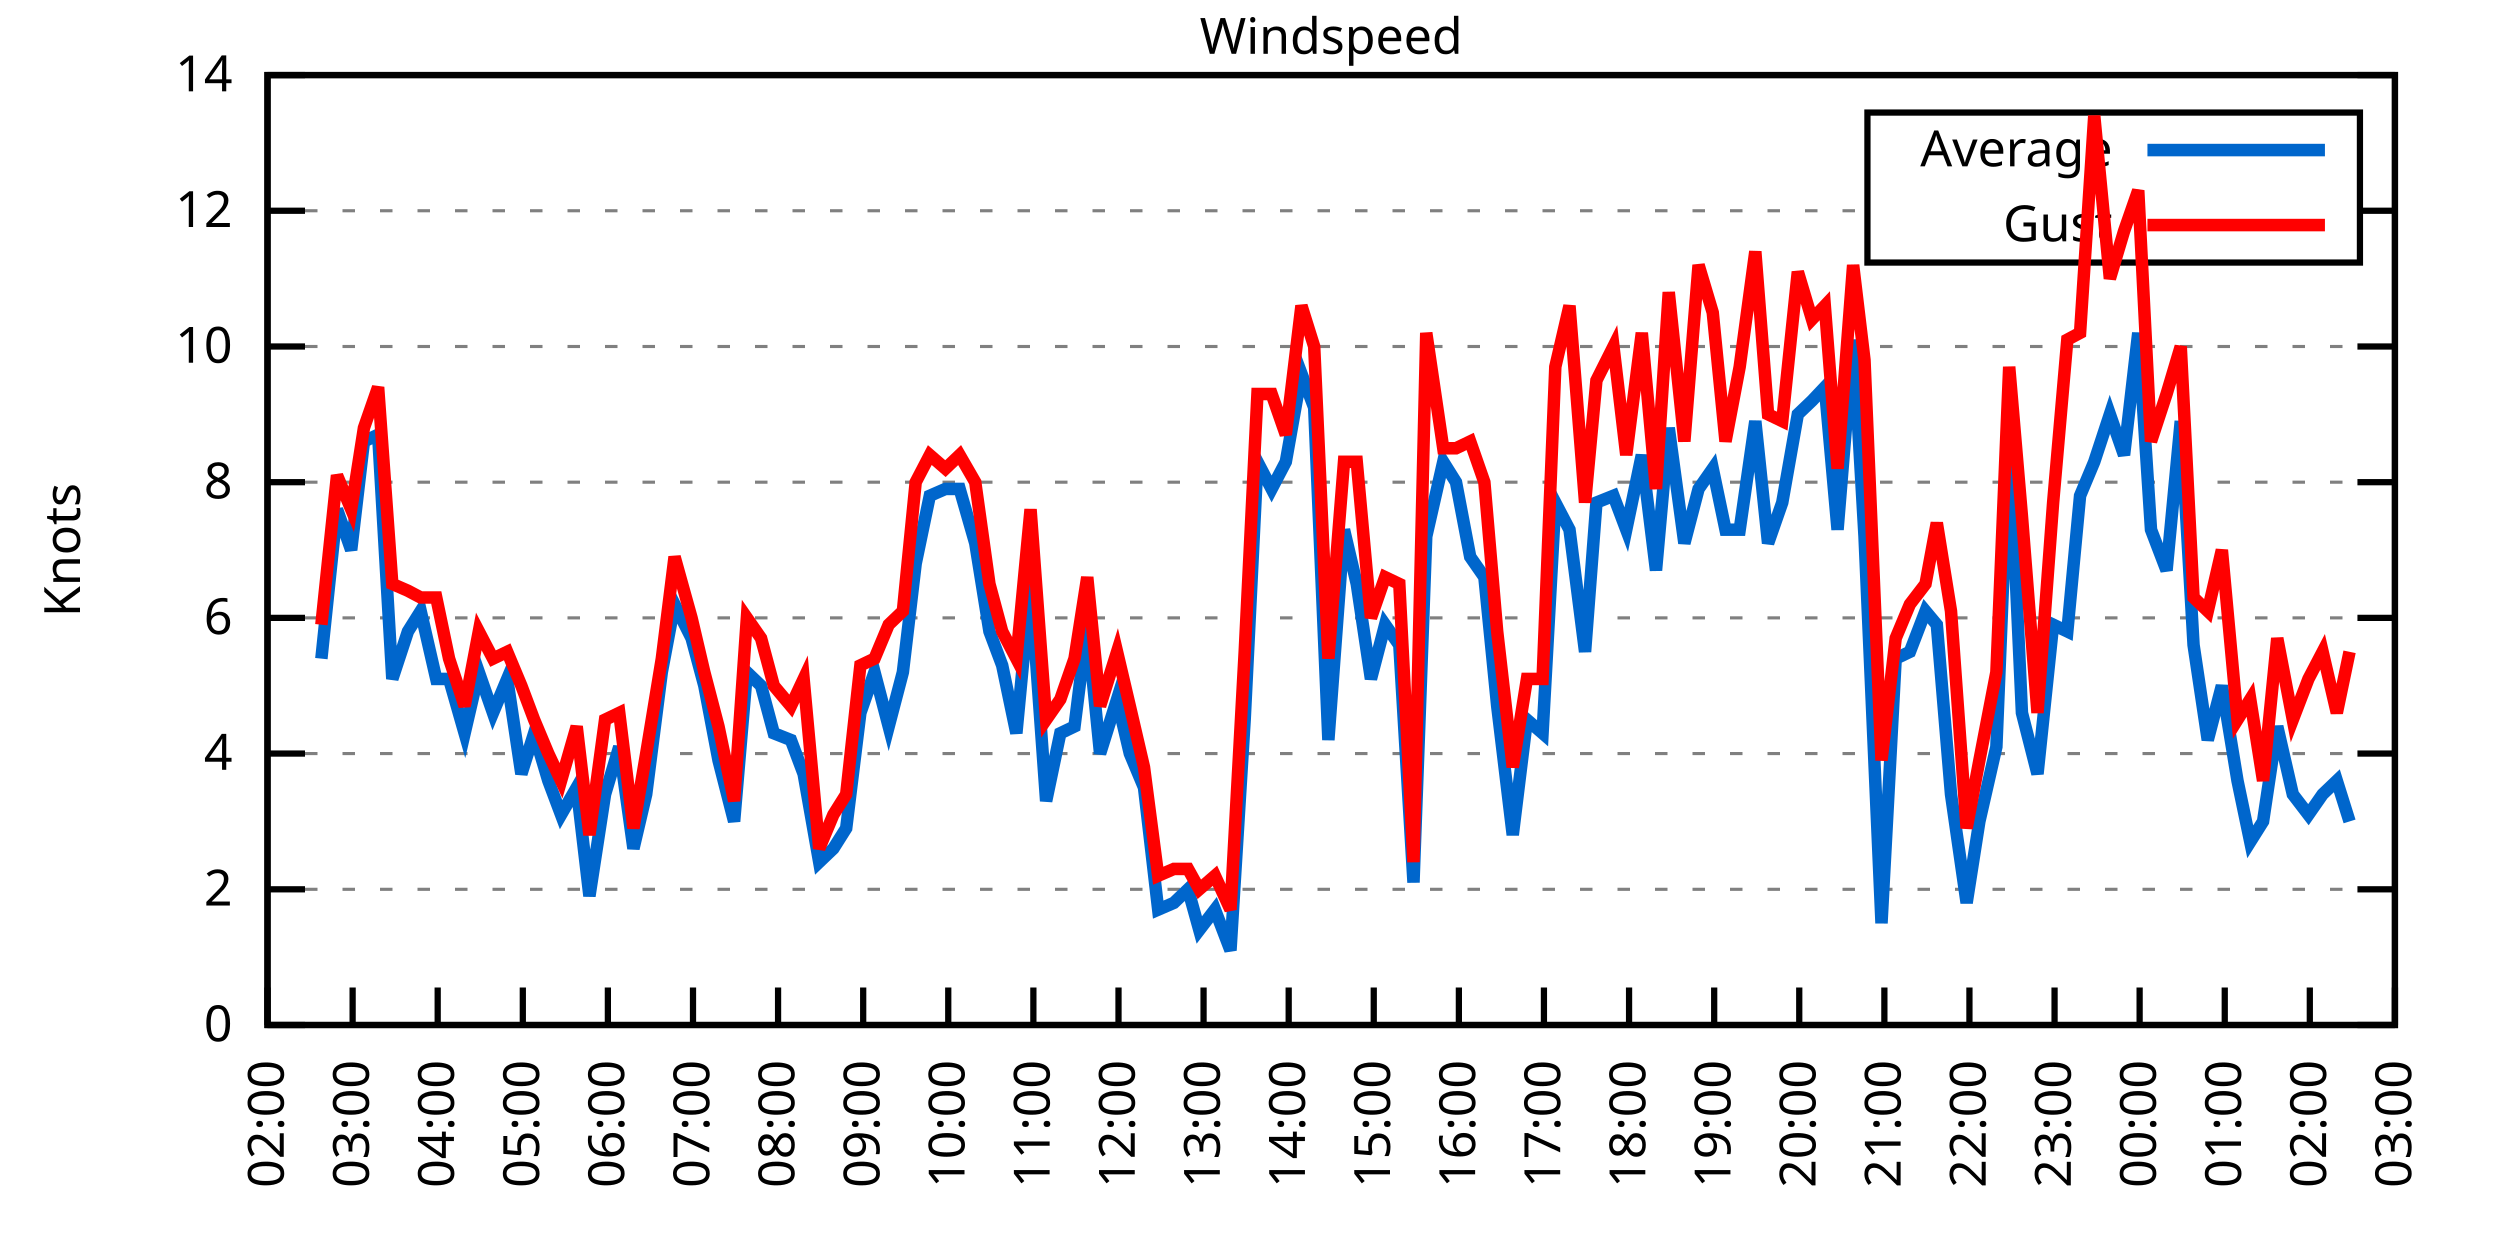
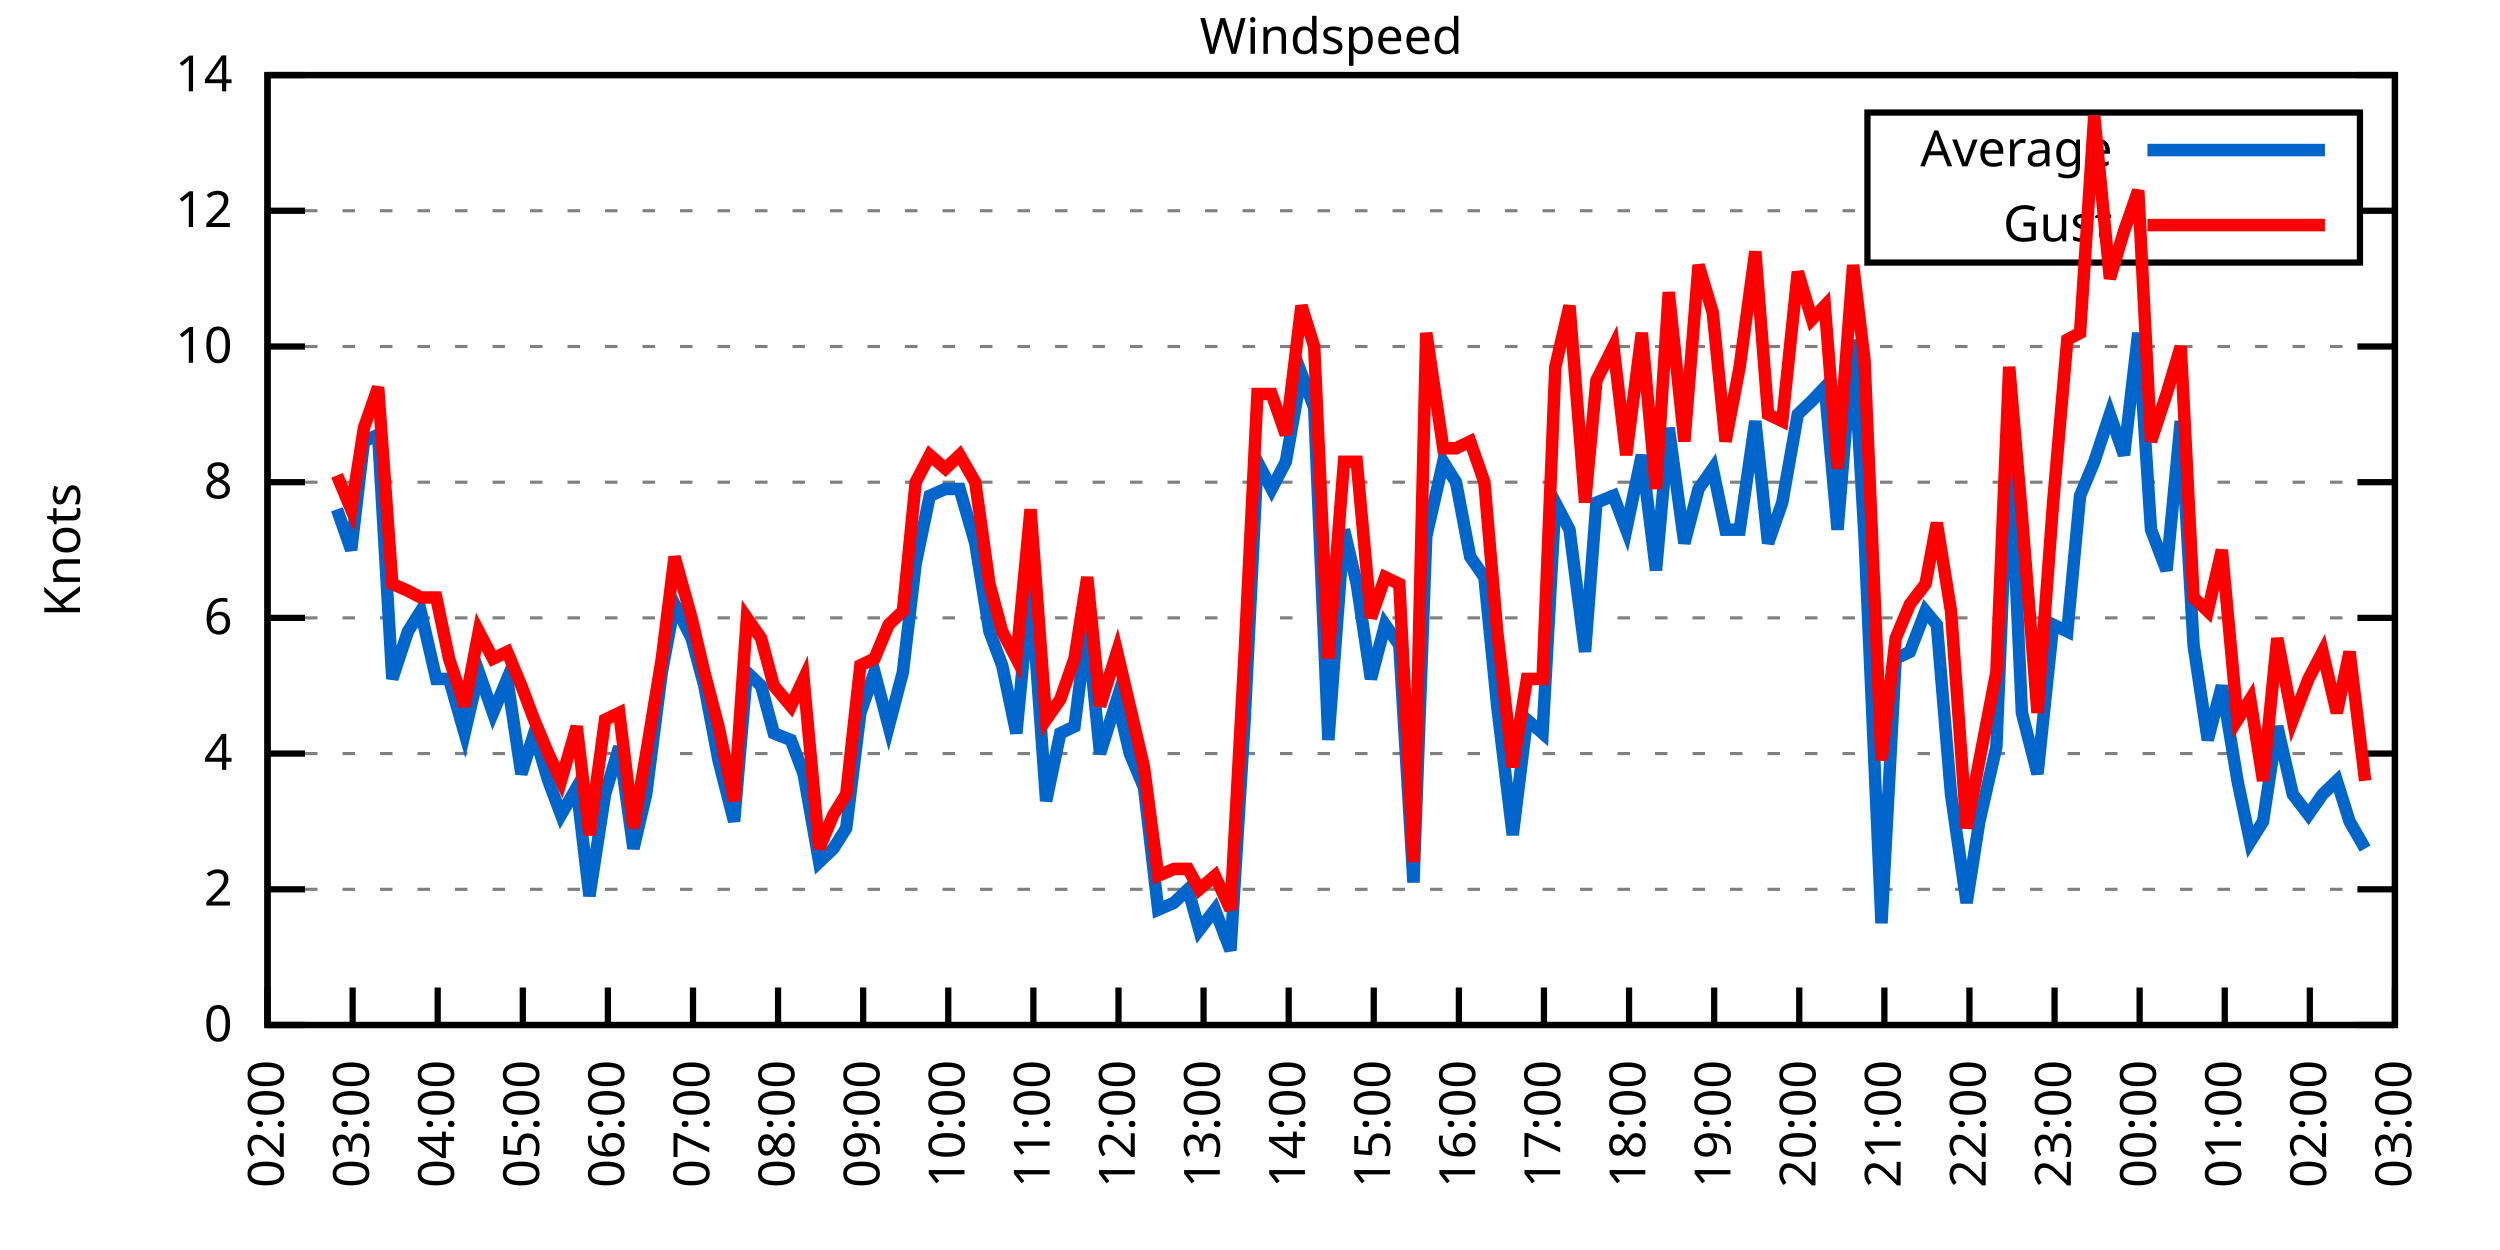
<svg xmlns="http://www.w3.org/2000/svg" xmlns:xlink="http://www.w3.org/1999/xlink" width="400" height="200" viewBox="0 0 400 200">
  <g id="gnuplot_canvas">
    <rect x="0" y="0" width="400" height="200" fill="none" />
    <defs>
      <circle id="gpDot" r="0.5" stroke-width="0.5" stroke="currentColor" />
      <path id="gpPt0" stroke-width="0.333" stroke="currentColor" d="M-1,0 h2 M0,-1 v2" />
      <path id="gpPt1" stroke-width="0.333" stroke="currentColor" d="M-1,-1 L1,1 M1,-1 L-1,1" />
      <path id="gpPt2" stroke-width="0.333" stroke="currentColor" d="M-1,0 L1,0 M0,-1 L0,1 M-1,-1 L1,1 M-1,1 L1,-1" />
      <rect id="gpPt3" stroke-width="0.333" stroke="currentColor" x="-1" y="-1" width="2" height="2" />
      <rect id="gpPt4" stroke-width="0.333" stroke="currentColor" fill="currentColor" x="-1" y="-1" width="2" height="2" />
      <circle id="gpPt5" stroke-width="0.333" stroke="currentColor" cx="0" cy="0" r="1" />
      <use xlink:href="#gpPt5" id="gpPt6" fill="currentColor" stroke="none" />
      <path id="gpPt7" stroke-width="0.333" stroke="currentColor" d="M0,-1.33 L-1.33,0.67 L1.33,0.67 z" />
      <use xlink:href="#gpPt7" id="gpPt8" fill="currentColor" stroke="none" />
      <use xlink:href="#gpPt7" id="gpPt9" stroke="currentColor" transform="rotate(180)" />
      <use xlink:href="#gpPt9" id="gpPt10" fill="currentColor" stroke="none" />
      <use xlink:href="#gpPt3" id="gpPt11" stroke="currentColor" transform="rotate(45)" />
      <use xlink:href="#gpPt11" id="gpPt12" fill="currentColor" stroke="none" />
      <path id="gpPt13" stroke-width="0.333" stroke="currentColor" d="M0,1.330 L1.265,0.411 L0.782,-1.067 L-0.782,-1.076 L-1.265,0.411 z" />
      <use xlink:href="#gpPt13" id="gpPt14" fill="currentColor" stroke="none" />
      <filter id="textbox" filterUnits="objectBoundingBox" x="0" y="0" height="1" width="1">
        <feFlood flood-color="white" flood-opacity="1" result="bgnd" />
        <feComposite in="SourceGraphic" in2="bgnd" operator="atop" />
      </filter>
      <filter id="greybox" filterUnits="objectBoundingBox" x="0" y="0" height="1" width="1">
        <feFlood flood-color="lightgrey" flood-opacity="1" result="grey" />
        <feComposite in="SourceGraphic" in2="grey" operator="atop" />
      </filter>
    </defs>
    <g fill="none" color="white" stroke="currentColor" stroke-width="1.00" stroke-linecap="butt" stroke-linejoin="miter">
</g>
    <g fill="none" color="black" stroke="currentColor" stroke-width="1.00" stroke-linecap="butt" stroke-linejoin="miter">
      <g stroke="none" shape-rendering="crispEdges">
        <polygon fill="rgb(255, 255, 255)" points="42.80,164.00 383.18,164.00 383.18,12.02 42.80,12.02 " />
      </g>
    </g>
    <g fill="none" color="black" stroke="currentColor" stroke-width="1.00" stroke-linecap="butt" stroke-linejoin="miter">
</g>
    <g fill="none" color="black" stroke="black" stroke-width="0.50" stroke-linecap="butt" stroke-linejoin="miter">
</g>
    <g fill="none" color="gray" stroke="currentColor" stroke-width="0.50" stroke-linecap="butt" stroke-linejoin="miter">
      <path stroke="gray" stroke-dasharray="2,4" class="gridline" d="M42.80,164.00 L383.19,164.00  " />
    </g>
    <g fill="none" color="gray" stroke="gray" stroke-width="1.00" stroke-linecap="butt" stroke-linejoin="miter">
</g>
    <g fill="none" color="black" stroke="currentColor" stroke-width="1.00" stroke-linecap="butt" stroke-linejoin="miter">
      <path stroke="black" d="M42.80,164.00 L48.80,164.00 M383.19,164.00 L377.19,164.00  " />
      <g transform="translate(37.20,166.60)" stroke="none" fill="black" font-family="Sans" font-size="8.00" text-anchor="end">
        <text>
          <tspan font-family="Sans"> 0</tspan>
        </text>
      </g>
    </g>
    <g fill="none" color="black" stroke="currentColor" stroke-width="1.00" stroke-linecap="butt" stroke-linejoin="miter">
</g>
    <g fill="none" color="black" stroke="black" stroke-width="0.50" stroke-linecap="butt" stroke-linejoin="miter">
</g>
    <g fill="none" color="gray" stroke="currentColor" stroke-width="0.50" stroke-linecap="butt" stroke-linejoin="miter">
      <path stroke="gray" stroke-dasharray="2,4" class="gridline" d="M42.80,142.29 L383.19,142.29  " />
    </g>
    <g fill="none" color="gray" stroke="gray" stroke-width="1.00" stroke-linecap="butt" stroke-linejoin="miter">
</g>
    <g fill="none" color="black" stroke="currentColor" stroke-width="1.00" stroke-linecap="butt" stroke-linejoin="miter">
      <path stroke="black" d="M42.80,142.29 L48.80,142.29 M383.19,142.29 L377.19,142.29  " />
      <g transform="translate(37.20,144.89)" stroke="none" fill="black" font-family="Sans" font-size="8.00" text-anchor="end">
        <text>
          <tspan font-family="Sans"> 2</tspan>
        </text>
      </g>
    </g>
    <g fill="none" color="black" stroke="currentColor" stroke-width="1.00" stroke-linecap="butt" stroke-linejoin="miter">
</g>
    <g fill="none" color="black" stroke="black" stroke-width="0.50" stroke-linecap="butt" stroke-linejoin="miter">
</g>
    <g fill="none" color="gray" stroke="currentColor" stroke-width="0.50" stroke-linecap="butt" stroke-linejoin="miter">
      <path stroke="gray" stroke-dasharray="2,4" class="gridline" d="M42.80,120.57 L383.19,120.57  " />
    </g>
    <g fill="none" color="gray" stroke="gray" stroke-width="1.00" stroke-linecap="butt" stroke-linejoin="miter">
</g>
    <g fill="none" color="black" stroke="currentColor" stroke-width="1.00" stroke-linecap="butt" stroke-linejoin="miter">
      <path stroke="black" d="M42.80,120.57 L48.80,120.57 M383.19,120.57 L377.19,120.57  " />
      <g transform="translate(37.20,123.17)" stroke="none" fill="black" font-family="Sans" font-size="8.00" text-anchor="end">
        <text>
          <tspan font-family="Sans"> 4</tspan>
        </text>
      </g>
    </g>
    <g fill="none" color="black" stroke="currentColor" stroke-width="1.00" stroke-linecap="butt" stroke-linejoin="miter">
</g>
    <g fill="none" color="black" stroke="black" stroke-width="0.50" stroke-linecap="butt" stroke-linejoin="miter">
</g>
    <g fill="none" color="gray" stroke="currentColor" stroke-width="0.50" stroke-linecap="butt" stroke-linejoin="miter">
      <path stroke="gray" stroke-dasharray="2,4" class="gridline" d="M42.80,98.86 L383.19,98.86  " />
    </g>
    <g fill="none" color="gray" stroke="gray" stroke-width="1.00" stroke-linecap="butt" stroke-linejoin="miter">
</g>
    <g fill="none" color="black" stroke="currentColor" stroke-width="1.00" stroke-linecap="butt" stroke-linejoin="miter">
      <path stroke="black" d="M42.80,98.86 L48.80,98.86 M383.19,98.86 L377.19,98.86  " />
      <g transform="translate(37.20,101.46)" stroke="none" fill="black" font-family="Sans" font-size="8.00" text-anchor="end">
        <text>
          <tspan font-family="Sans"> 6</tspan>
        </text>
      </g>
    </g>
    <g fill="none" color="black" stroke="currentColor" stroke-width="1.00" stroke-linecap="butt" stroke-linejoin="miter">
</g>
    <g fill="none" color="black" stroke="black" stroke-width="0.50" stroke-linecap="butt" stroke-linejoin="miter">
</g>
    <g fill="none" color="gray" stroke="currentColor" stroke-width="0.50" stroke-linecap="butt" stroke-linejoin="miter">
      <path stroke="gray" stroke-dasharray="2,4" class="gridline" d="M42.80,77.15 L383.19,77.15  " />
    </g>
    <g fill="none" color="gray" stroke="gray" stroke-width="1.00" stroke-linecap="butt" stroke-linejoin="miter">
</g>
    <g fill="none" color="black" stroke="currentColor" stroke-width="1.00" stroke-linecap="butt" stroke-linejoin="miter">
      <path stroke="black" d="M42.80,77.15 L48.80,77.15 M383.19,77.15 L377.19,77.15  " />
      <g transform="translate(37.20,79.75)" stroke="none" fill="black" font-family="Sans" font-size="8.00" text-anchor="end">
        <text>
          <tspan font-family="Sans"> 8</tspan>
        </text>
      </g>
    </g>
    <g fill="none" color="black" stroke="currentColor" stroke-width="1.00" stroke-linecap="butt" stroke-linejoin="miter">
</g>
    <g fill="none" color="black" stroke="black" stroke-width="0.50" stroke-linecap="butt" stroke-linejoin="miter">
</g>
    <g fill="none" color="gray" stroke="currentColor" stroke-width="0.50" stroke-linecap="butt" stroke-linejoin="miter">
      <path stroke="gray" stroke-dasharray="2,4" class="gridline" d="M42.80,55.44 L383.19,55.44  " />
    </g>
    <g fill="none" color="gray" stroke="gray" stroke-width="1.00" stroke-linecap="butt" stroke-linejoin="miter">
</g>
    <g fill="none" color="black" stroke="currentColor" stroke-width="1.00" stroke-linecap="butt" stroke-linejoin="miter">
      <path stroke="black" d="M42.80,55.44 L48.80,55.44 M383.19,55.44 L377.19,55.44  " />
      <g transform="translate(37.20,58.04)" stroke="none" fill="black" font-family="Sans" font-size="8.00" text-anchor="end">
        <text>
          <tspan font-family="Sans"> 10</tspan>
        </text>
      </g>
    </g>
    <g fill="none" color="black" stroke="currentColor" stroke-width="1.00" stroke-linecap="butt" stroke-linejoin="miter">
</g>
    <g fill="none" color="black" stroke="black" stroke-width="0.50" stroke-linecap="butt" stroke-linejoin="miter">
</g>
    <g fill="none" color="gray" stroke="currentColor" stroke-width="0.50" stroke-linecap="butt" stroke-linejoin="miter">
      <path stroke="gray" stroke-dasharray="2,4" class="gridline" d="M42.80,33.72 L298.79,33.72 M377.59,33.72 L383.19,33.72  " />
    </g>
    <g fill="none" color="gray" stroke="gray" stroke-width="1.00" stroke-linecap="butt" stroke-linejoin="miter">
</g>
    <g fill="none" color="black" stroke="currentColor" stroke-width="1.00" stroke-linecap="butt" stroke-linejoin="miter">
      <path stroke="black" d="M42.80,33.72 L48.80,33.72 M383.19,33.72 L377.19,33.72  " />
      <g transform="translate(37.20,36.32)" stroke="none" fill="black" font-family="Sans" font-size="8.00" text-anchor="end">
        <text>
          <tspan font-family="Sans"> 12</tspan>
        </text>
      </g>
    </g>
    <g fill="none" color="black" stroke="currentColor" stroke-width="1.00" stroke-linecap="butt" stroke-linejoin="miter">
</g>
    <g fill="none" color="black" stroke="black" stroke-width="0.50" stroke-linecap="butt" stroke-linejoin="miter">
</g>
    <g fill="none" color="gray" stroke="currentColor" stroke-width="0.50" stroke-linecap="butt" stroke-linejoin="miter">
      <path stroke="gray" stroke-dasharray="2,4" class="gridline" d="M42.80,12.01 L383.19,12.01  " />
    </g>
    <g fill="none" color="gray" stroke="gray" stroke-width="1.00" stroke-linecap="butt" stroke-linejoin="miter">
</g>
    <g fill="none" color="black" stroke="currentColor" stroke-width="1.00" stroke-linecap="butt" stroke-linejoin="miter">
      <path stroke="black" d="M42.80,12.01 L48.80,12.01 M383.19,12.01 L377.19,12.01  " />
      <g transform="translate(37.20,14.61)" stroke="none" fill="black" font-family="Sans" font-size="8.00" text-anchor="end">
        <text>
          <tspan font-family="Sans"> 14</tspan>
        </text>
      </g>
    </g>
    <g fill="none" color="black" stroke="currentColor" stroke-width="1.00" stroke-linecap="butt" stroke-linejoin="miter">
      <path stroke="black" d="M42.80,164.00 L42.80,158.00  " />
      <g transform="translate(45.40,169.60) rotate(270.00)" stroke="none" fill="black" font-family="Sans" font-size="8.00" text-anchor="end">
        <text>
          <tspan font-family="Sans">02:00</tspan>
        </text>
      </g>
    </g>
    <g fill="none" color="black" stroke="currentColor" stroke-width="1.00" stroke-linecap="butt" stroke-linejoin="miter">
      <path stroke="black" d="M56.42,164.00 L56.42,158.00  " />
      <g transform="translate(59.02,169.60) rotate(270.00)" stroke="none" fill="black" font-family="Sans" font-size="8.00" text-anchor="end">
        <text>
          <tspan font-family="Sans">03:00</tspan>
        </text>
      </g>
    </g>
    <g fill="none" color="black" stroke="currentColor" stroke-width="1.00" stroke-linecap="butt" stroke-linejoin="miter">
      <path stroke="black" d="M70.03,164.00 L70.03,158.00  " />
      <g transform="translate(72.63,169.60) rotate(270.00)" stroke="none" fill="black" font-family="Sans" font-size="8.00" text-anchor="end">
        <text>
          <tspan font-family="Sans">04:00</tspan>
        </text>
      </g>
    </g>
    <g fill="none" color="black" stroke="currentColor" stroke-width="1.00" stroke-linecap="butt" stroke-linejoin="miter">
      <path stroke="black" d="M83.65,164.00 L83.65,158.00  " />
      <g transform="translate(86.25,169.60) rotate(270.00)" stroke="none" fill="black" font-family="Sans" font-size="8.00" text-anchor="end">
        <text>
          <tspan font-family="Sans">05:00</tspan>
        </text>
      </g>
    </g>
    <g fill="none" color="black" stroke="currentColor" stroke-width="1.00" stroke-linecap="butt" stroke-linejoin="miter">
      <path stroke="black" d="M97.26,164.00 L97.26,158.00  " />
      <g transform="translate(99.86,169.60) rotate(270.00)" stroke="none" fill="black" font-family="Sans" font-size="8.00" text-anchor="end">
        <text>
          <tspan font-family="Sans">06:00</tspan>
        </text>
      </g>
    </g>
    <g fill="none" color="black" stroke="currentColor" stroke-width="1.00" stroke-linecap="butt" stroke-linejoin="miter">
      <path stroke="black" d="M110.88,164.00 L110.88,158.00  " />
      <g transform="translate(113.48,169.60) rotate(270.00)" stroke="none" fill="black" font-family="Sans" font-size="8.00" text-anchor="end">
        <text>
          <tspan font-family="Sans">07:00</tspan>
        </text>
      </g>
    </g>
    <g fill="none" color="black" stroke="currentColor" stroke-width="1.00" stroke-linecap="butt" stroke-linejoin="miter">
      <path stroke="black" d="M124.49,164.00 L124.49,158.00  " />
      <g transform="translate(127.09,169.60) rotate(270.00)" stroke="none" fill="black" font-family="Sans" font-size="8.00" text-anchor="end">
        <text>
          <tspan font-family="Sans">08:00</tspan>
        </text>
      </g>
    </g>
    <g fill="none" color="black" stroke="currentColor" stroke-width="1.00" stroke-linecap="butt" stroke-linejoin="miter">
      <path stroke="black" d="M138.11,164.00 L138.11,158.00  " />
      <g transform="translate(140.71,169.60) rotate(270.00)" stroke="none" fill="black" font-family="Sans" font-size="8.00" text-anchor="end">
        <text>
          <tspan font-family="Sans">09:00</tspan>
        </text>
      </g>
    </g>
    <g fill="none" color="black" stroke="currentColor" stroke-width="1.00" stroke-linecap="butt" stroke-linejoin="miter">
      <path stroke="black" d="M151.72,164.00 L151.72,158.00  " />
      <g transform="translate(154.32,169.60) rotate(270.00)" stroke="none" fill="black" font-family="Sans" font-size="8.00" text-anchor="end">
        <text>
          <tspan font-family="Sans">10:00</tspan>
        </text>
      </g>
    </g>
    <g fill="none" color="black" stroke="currentColor" stroke-width="1.00" stroke-linecap="butt" stroke-linejoin="miter">
      <path stroke="black" d="M165.34,164.00 L165.34,158.00  " />
      <g transform="translate(167.94,169.60) rotate(270.00)" stroke="none" fill="black" font-family="Sans" font-size="8.00" text-anchor="end">
        <text>
          <tspan font-family="Sans">11:00</tspan>
        </text>
      </g>
    </g>
    <g fill="none" color="black" stroke="currentColor" stroke-width="1.00" stroke-linecap="butt" stroke-linejoin="miter">
      <path stroke="black" d="M178.96,164.00 L178.96,158.00  " />
      <g transform="translate(181.56,169.60) rotate(270.00)" stroke="none" fill="black" font-family="Sans" font-size="8.00" text-anchor="end">
        <text>
          <tspan font-family="Sans">12:00</tspan>
        </text>
      </g>
    </g>
    <g fill="none" color="black" stroke="currentColor" stroke-width="1.00" stroke-linecap="butt" stroke-linejoin="miter">
      <path stroke="black" d="M192.57,164.00 L192.57,158.00  " />
      <g transform="translate(195.17,169.60) rotate(270.00)" stroke="none" fill="black" font-family="Sans" font-size="8.00" text-anchor="end">
        <text>
          <tspan font-family="Sans">13:00</tspan>
        </text>
      </g>
    </g>
    <g fill="none" color="black" stroke="currentColor" stroke-width="1.00" stroke-linecap="butt" stroke-linejoin="miter">
      <path stroke="black" d="M206.19,164.00 L206.19,158.00  " />
      <g transform="translate(208.79,169.60) rotate(270.00)" stroke="none" fill="black" font-family="Sans" font-size="8.00" text-anchor="end">
        <text>
          <tspan font-family="Sans">14:00</tspan>
        </text>
      </g>
    </g>
    <g fill="none" color="black" stroke="currentColor" stroke-width="1.00" stroke-linecap="butt" stroke-linejoin="miter">
      <path stroke="black" d="M219.80,164.00 L219.80,158.00  " />
      <g transform="translate(222.40,169.60) rotate(270.00)" stroke="none" fill="black" font-family="Sans" font-size="8.00" text-anchor="end">
        <text>
          <tspan font-family="Sans">15:00</tspan>
        </text>
      </g>
    </g>
    <g fill="none" color="black" stroke="currentColor" stroke-width="1.00" stroke-linecap="butt" stroke-linejoin="miter">
      <path stroke="black" d="M233.42,164.00 L233.42,158.00  " />
      <g transform="translate(236.02,169.60) rotate(270.00)" stroke="none" fill="black" font-family="Sans" font-size="8.00" text-anchor="end">
        <text>
          <tspan font-family="Sans">16:00</tspan>
        </text>
      </g>
    </g>
    <g fill="none" color="black" stroke="currentColor" stroke-width="1.00" stroke-linecap="butt" stroke-linejoin="miter">
      <path stroke="black" d="M247.03,164.00 L247.03,158.00  " />
      <g transform="translate(249.63,169.60) rotate(270.00)" stroke="none" fill="black" font-family="Sans" font-size="8.00" text-anchor="end">
        <text>
          <tspan font-family="Sans">17:00</tspan>
        </text>
      </g>
    </g>
    <g fill="none" color="black" stroke="currentColor" stroke-width="1.00" stroke-linecap="butt" stroke-linejoin="miter">
      <path stroke="black" d="M260.65,164.00 L260.65,158.00  " />
      <g transform="translate(263.25,169.60) rotate(270.00)" stroke="none" fill="black" font-family="Sans" font-size="8.00" text-anchor="end">
        <text>
          <tspan font-family="Sans">18:00</tspan>
        </text>
      </g>
    </g>
    <g fill="none" color="black" stroke="currentColor" stroke-width="1.00" stroke-linecap="butt" stroke-linejoin="miter">
      <path stroke="black" d="M274.27,164.00 L274.27,158.00  " />
      <g transform="translate(276.87,169.60) rotate(270.00)" stroke="none" fill="black" font-family="Sans" font-size="8.00" text-anchor="end">
        <text>
          <tspan font-family="Sans">19:00</tspan>
        </text>
      </g>
    </g>
    <g fill="none" color="black" stroke="currentColor" stroke-width="1.00" stroke-linecap="butt" stroke-linejoin="miter">
      <path stroke="black" d="M287.88,164.00 L287.88,158.00  " />
      <g transform="translate(290.48,169.60) rotate(270.00)" stroke="none" fill="black" font-family="Sans" font-size="8.00" text-anchor="end">
        <text>
          <tspan font-family="Sans">20:00</tspan>
        </text>
      </g>
    </g>
    <g fill="none" color="black" stroke="currentColor" stroke-width="1.00" stroke-linecap="butt" stroke-linejoin="miter">
      <path stroke="black" d="M301.50,164.00 L301.50,158.00  " />
      <g transform="translate(304.10,169.60) rotate(270.00)" stroke="none" fill="black" font-family="Sans" font-size="8.00" text-anchor="end">
        <text>
          <tspan font-family="Sans">21:00</tspan>
        </text>
      </g>
    </g>
    <g fill="none" color="black" stroke="currentColor" stroke-width="1.00" stroke-linecap="butt" stroke-linejoin="miter">
      <path stroke="black" d="M315.11,164.00 L315.11,158.00  " />
      <g transform="translate(317.71,169.60) rotate(270.00)" stroke="none" fill="black" font-family="Sans" font-size="8.00" text-anchor="end">
        <text>
          <tspan font-family="Sans">22:00</tspan>
        </text>
      </g>
    </g>
    <g fill="none" color="black" stroke="currentColor" stroke-width="1.00" stroke-linecap="butt" stroke-linejoin="miter">
      <path stroke="black" d="M328.73,164.00 L328.73,158.00  " />
      <g transform="translate(331.33,169.60) rotate(270.00)" stroke="none" fill="black" font-family="Sans" font-size="8.00" text-anchor="end">
        <text>
          <tspan font-family="Sans">23:00</tspan>
        </text>
      </g>
    </g>
    <g fill="none" color="black" stroke="currentColor" stroke-width="1.00" stroke-linecap="butt" stroke-linejoin="miter">
      <path stroke="black" d="M342.34,164.00 L342.34,158.00  " />
      <g transform="translate(344.94,169.60) rotate(270.00)" stroke="none" fill="black" font-family="Sans" font-size="8.00" text-anchor="end">
        <text>
          <tspan font-family="Sans">00:00</tspan>
        </text>
      </g>
    </g>
    <g fill="none" color="black" stroke="currentColor" stroke-width="1.00" stroke-linecap="butt" stroke-linejoin="miter">
      <path stroke="black" d="M355.96,164.00 L355.96,158.00  " />
      <g transform="translate(358.56,169.60) rotate(270.00)" stroke="none" fill="black" font-family="Sans" font-size="8.00" text-anchor="end">
        <text>
          <tspan font-family="Sans">01:00</tspan>
        </text>
      </g>
    </g>
    <g fill="none" color="black" stroke="currentColor" stroke-width="1.00" stroke-linecap="butt" stroke-linejoin="miter">
      <path stroke="black" d="M369.57,164.00 L369.57,158.00  " />
      <g transform="translate(372.17,169.60) rotate(270.00)" stroke="none" fill="black" font-family="Sans" font-size="8.00" text-anchor="end">
        <text>
          <tspan font-family="Sans">02:00</tspan>
        </text>
      </g>
    </g>
    <g fill="none" color="black" stroke="currentColor" stroke-width="1.00" stroke-linecap="butt" stroke-linejoin="miter">
      <path stroke="black" d="M383.19,164.00 L383.19,158.00  " />
      <g transform="translate(385.79,169.60) rotate(270.00)" stroke="none" fill="black" font-family="Sans" font-size="8.00" text-anchor="end">
        <text>
          <tspan font-family="Sans">03:00</tspan>
        </text>
      </g>
    </g>
    <g fill="none" color="black" stroke="currentColor" stroke-width="1.00" stroke-linecap="butt" stroke-linejoin="miter">
</g>
    <g fill="none" color="black" stroke="currentColor" stroke-width="1.00" stroke-linecap="butt" stroke-linejoin="miter">
      <path stroke="black" d="M42.80,12.01 L42.80,164.00 L383.19,164.00 L383.19,12.01 L42.80,12.01 Z  " />
    </g>
    <g fill="none" color="black" stroke="currentColor" stroke-width="1.00" stroke-linecap="butt" stroke-linejoin="miter">
</g>
    <g fill="none" color="black" stroke="currentColor" stroke-width="1.00" stroke-linecap="butt" stroke-linejoin="miter">
      <path stroke="black" d="M298.79,42.01 L298.79,18.01 L377.59,18.01 L377.59,42.01 L298.79,42.01 Z  " />
    </g>
    <g id="Windspeed_plot_1">
      <g fill="none" color="white" stroke="black" stroke-width="2.00" stroke-linecap="butt" stroke-linejoin="miter">
</g>
      <g fill="none" color="black" stroke="currentColor" stroke-width="2.00" stroke-linecap="butt" stroke-linejoin="miter">
        <g transform="translate(337.99,26.61)" stroke="none" fill="black" font-family="Sans" font-size="8.00" text-anchor="end">
          <text>
            <tspan font-family="Sans">Average</tspan>
          </text>
        </g>
      </g>
      <g fill="none" color="black" stroke="currentColor" stroke-width="2.00" stroke-linecap="butt" stroke-linejoin="miter">
-         <path stroke="rgb(  0, 102, 204)" d="M343.59,24.01 L371.99,24.01 M51.42,105.38 L53.92,81.49 L56.19,88.00 L58.23,70.63 L60.50,69.55 L62.77,108.63   L65.27,101.03 L67.31,97.78 L69.80,108.63 L71.85,108.63 L74.34,117.32 L76.61,107.55 L78.88,114.06 L81.15,108.63   L83.42,123.83 L85.46,117.32 L87.73,124.92 L89.77,130.35 L92.27,126.00 L94.31,143.37 L96.81,127.09 L99.08,119.49   L101.35,135.77 L103.39,127.09 L105.89,107.55 L107.93,96.69 L110.65,102.12 L112.69,109.72 L114.96,121.66 L117.46,131.43   L119.50,107.55 L121.77,109.72 L123.81,117.32 L126.54,118.40 L128.58,123.83 L131.07,137.94 L133.34,135.77 L135.39,132.52   L137.66,114.06 L139.92,107.55 L142.19,116.23 L144.46,107.55 L146.51,90.18 L148.77,79.32 L151.27,78.23 L153.54,78.23   L156.04,86.92 L158.31,101.03 L160.35,106.46 L162.62,117.32 L164.89,93.43 L167.38,128.17 L169.65,117.32 L171.92,116.23   L173.96,99.95 L176.01,120.57 L178.73,111.89 L180.77,120.57 L183.04,126.00 L185.31,145.54 L187.81,144.46 L190.08,142.29   L191.89,148.80 L194.39,145.54 L196.88,152.06 L199.15,115.15 L201.19,73.89 L203.46,78.23 L205.73,73.89 L208.23,59.78   L210.27,65.21 L212.54,118.40 L215.04,84.75 L217.08,93.43 L219.35,108.63 L221.62,99.95 L223.89,103.20 L226.16,141.20   L228.20,85.83 L230.92,73.89 L232.96,77.15 L235.23,89.09 L237.50,92.35 L239.55,112.97 L242.04,133.60 L244.31,115.15   L246.81,117.32 L248.85,80.41 L251.12,84.75 L253.61,104.29 L255.43,80.41 L258.15,79.32 L260.20,84.75 L262.69,72.81   L264.96,91.26 L267.00,68.46 L269.50,86.92 L271.77,78.23 L274.04,74.98 L276.08,84.75 L278.35,84.75 L280.85,67.38   L282.89,86.92 L285.16,80.41 L287.65,66.29 L289.92,64.12 L291.97,61.95 L294.01,84.75 L296.50,54.35 L298.32,85.83   L301.04,147.72 L303.31,105.38 L305.58,104.29 L308.08,97.78 L309.89,99.95 L312.16,127.09 L314.66,144.46 L316.70,131.43   L319.42,119.49 L321.47,69.55 L323.51,114.06 L326.00,123.83 L328.50,99.95 L330.77,101.03 L332.81,79.32 L335.08,73.89   L337.58,66.29 L339.85,72.81 L342.12,53.26 L344.16,84.75 L346.65,91.26 L348.92,67.38 L350.97,103.20 L353.24,118.40   L355.50,109.72 L358.00,124.92 L360.04,134.69 L362.09,131.43 L364.36,116.23 L366.85,127.09 L369.35,130.35 L371.62,127.09   L373.89,124.92 L375.93,131.43  " />
+         <path stroke="rgb(  0, 102, 204)" d="M343.59,24.01 L371.99,24.01 M53.92,81.49 L56.19,88.00 L58.23,70.63 L60.50,69.55 L62.77,108.63 L65.27,101.03   L67.31,97.78 L69.80,108.63 L71.85,108.63 L74.34,117.32 L76.61,107.55 L78.88,114.06 L81.15,108.63 L83.42,123.83   L85.46,117.32 L87.73,124.92 L89.77,130.35 L92.27,126.00 L94.31,143.37 L96.81,127.09 L99.08,119.49 L101.35,135.77   L103.39,127.09 L105.89,107.55 L107.93,96.69 L110.65,102.12 L112.69,109.72 L114.96,121.66 L117.46,131.43 L119.50,107.55   L121.77,109.72 L123.81,117.32 L126.54,118.40 L128.58,123.83 L131.07,137.94 L133.34,135.77 L135.39,132.52 L137.66,114.06   L139.92,107.55 L142.19,116.23 L144.46,107.55 L146.51,90.18 L148.77,79.32 L151.27,78.23 L153.54,78.23 L156.04,86.92   L158.31,101.03 L160.35,106.46 L162.62,117.32 L164.89,93.43 L167.38,128.17 L169.65,117.32 L171.92,116.23 L173.96,99.95   L176.01,120.57 L178.73,111.89 L180.77,120.57 L183.04,126.00 L185.31,145.54 L187.81,144.46 L190.08,142.29 L191.89,148.80   L194.39,145.54 L196.88,152.06 L199.15,115.15 L201.19,73.89 L203.46,78.23 L205.73,73.89 L208.23,59.78 L210.27,65.21   L212.54,118.40 L215.04,84.75 L217.08,93.43 L219.35,108.63 L221.62,99.95 L223.89,103.20 L226.16,141.20 L228.20,85.83   L230.92,73.89 L232.96,77.15 L235.23,89.09 L237.50,92.35 L239.55,112.97 L242.04,133.60 L244.31,115.15 L246.81,117.32   L248.85,80.41 L251.12,84.75 L253.61,104.29 L255.43,80.41 L258.15,79.32 L260.20,84.75 L262.69,72.81 L264.96,91.26   L267.00,68.46 L269.50,86.92 L271.77,78.23 L274.04,74.98 L276.08,84.75 L278.35,84.75 L280.85,67.38 L282.89,86.92   L285.16,80.41 L287.65,66.29 L289.92,64.12 L291.97,61.95 L294.01,84.75 L296.50,54.35 L298.32,85.83 L301.04,147.72   L303.31,105.38 L305.58,104.29 L308.08,97.78 L309.89,99.95 L312.16,127.09 L314.66,144.46 L316.70,131.43 L319.42,119.49   L321.47,69.55 L323.51,114.06 L326.00,123.83 L328.50,99.95 L330.77,101.03 L332.81,79.32 L335.08,73.89 L337.58,66.29   L339.85,72.81 L342.12,53.26 L344.16,84.75 L346.65,91.26 L348.92,67.38 L350.97,103.20 L353.24,118.40 L355.50,109.72   L358.00,124.92 L360.04,134.69 L362.09,131.43 L364.36,116.23 L366.85,127.09 L369.35,130.35 L371.62,127.09 L373.89,124.92   L375.93,131.43 L378.42,135.77  " />
      </g>
    </g>
    <g id="Windspeed_plot_2">
      <g fill="none" color="black" stroke="currentColor" stroke-width="2.00" stroke-linecap="butt" stroke-linejoin="miter">
        <g transform="translate(337.99,38.61)" stroke="none" fill="black" font-family="Sans" font-size="8.00" text-anchor="end">
          <text>
            <tspan font-family="Sans">Gust</tspan>
          </text>
        </g>
      </g>
      <g fill="none" color="black" stroke="currentColor" stroke-width="2.00" stroke-linecap="butt" stroke-linejoin="miter">
-         <path stroke="rgb(255,   0,   0)" d="M343.59,36.01 L371.99,36.01 M51.42,99.95 L53.92,76.06 L56.19,81.49 L58.23,68.46 L60.50,61.95 L62.77,93.43   L65.27,94.52 L67.31,95.60 L69.80,95.60 L71.85,105.38 L74.34,112.97 L76.61,101.03 L78.88,105.38 L81.15,104.29   L83.42,109.72 L85.46,115.15 L87.73,120.57 L89.77,124.92 L92.27,116.23 L94.31,133.60 L96.81,115.15 L99.08,114.06   L101.35,132.52 L103.39,120.57 L105.89,105.38 L107.93,89.09 L110.65,98.86 L112.69,107.55 L114.96,116.23 L117.46,128.17   L119.50,98.86 L121.77,102.12 L123.81,109.72 L126.54,112.97 L128.58,108.63 L131.07,135.77 L133.34,130.35 L135.39,127.09   L137.66,106.46 L139.92,105.38 L142.19,99.95 L144.46,97.78 L146.51,77.15 L148.77,72.81 L151.27,74.98 L153.54,72.81   L156.04,77.15 L158.31,93.43 L160.35,101.03 L162.62,105.38 L164.89,81.49 L167.38,115.15 L169.65,111.89 L171.92,105.38   L173.96,92.35 L176.01,112.97 L178.73,104.29 L180.77,112.97 L183.04,122.75 L185.31,140.12 L187.81,139.03 L190.08,139.03   L191.89,142.29 L194.39,140.12 L196.88,145.54 L199.15,104.29 L201.19,63.04 L203.46,63.04 L205.73,69.55 L208.23,48.92   L210.27,55.44 L212.54,105.38 L215.04,73.89 L217.08,73.89 L219.35,98.86 L221.62,92.35 L223.89,93.43 L226.16,137.94   L228.20,53.26 L230.92,71.72 L232.96,71.72 L235.23,70.63 L237.50,77.15 L239.55,101.03 L242.04,122.75 L244.31,108.63   L246.81,108.63 L248.85,58.69 L251.12,48.92 L253.61,80.41 L255.43,60.86 L258.15,55.44 L260.20,72.81 L262.69,53.26   L264.96,78.23 L267.00,46.75 L269.50,70.63 L271.77,42.41 L274.04,50.01 L276.08,70.63 L278.35,58.69 L280.85,40.24   L282.89,66.29 L285.16,67.38 L287.65,43.49 L289.92,51.09 L291.97,48.92 L294.01,74.98 L296.50,42.41 L298.32,57.61   L301.04,121.66 L303.31,102.12 L305.58,96.69 L308.08,93.43 L309.89,83.66 L312.16,97.78 L314.66,132.52 L316.70,121.66   L319.42,107.55 L321.47,58.69 L323.51,82.58 L326.00,114.06 L328.50,80.41 L330.77,54.35 L332.81,53.26 L335.08,18.52   L337.58,44.58 L339.85,36.98 L342.12,30.47 L344.16,70.63 L346.65,63.04 L348.92,55.44 L350.97,95.60 L353.24,97.78   L355.50,88.00 L358.00,115.15 L360.04,111.89 L362.09,124.92 L364.36,102.12 L366.85,115.15 L369.35,108.63 L371.62,104.29   L373.89,114.06 L375.93,104.29  " />
+         <path stroke="rgb(255,   0,   0)" d="M343.59,36.01 L371.99,36.01 M53.92,76.06 L56.19,81.49 L58.23,68.46 L60.50,61.95 L62.77,93.43 L65.27,94.52   L67.31,95.60 L69.80,95.60 L71.85,105.38 L74.34,112.97 L76.61,101.03 L78.88,105.38 L81.15,104.29 L83.42,109.72   L85.46,115.15 L87.73,120.57 L89.77,124.92 L92.27,116.23 L94.31,133.60 L96.81,115.15 L99.08,114.06 L101.35,132.52   L103.39,120.57 L105.89,105.38 L107.93,89.09 L110.65,98.86 L112.69,107.55 L114.96,116.23 L117.46,128.17 L119.50,98.86   L121.77,102.12 L123.81,109.72 L126.54,112.97 L128.58,108.63 L131.07,135.77 L133.34,130.35 L135.39,127.09 L137.66,106.46   L139.92,105.38 L142.19,99.95 L144.46,97.78 L146.51,77.15 L148.77,72.81 L151.27,74.98 L153.54,72.81 L156.04,77.15   L158.31,93.43 L160.35,101.03 L162.62,105.38 L164.89,81.49 L167.38,115.15 L169.65,111.89 L171.92,105.38 L173.96,92.35   L176.01,112.97 L178.73,104.29 L180.77,112.97 L183.04,122.75 L185.31,140.12 L187.81,139.03 L190.08,139.03 L191.89,142.29   L194.39,140.12 L196.88,145.54 L199.15,104.29 L201.19,63.04 L203.46,63.04 L205.73,69.55 L208.23,48.92 L210.27,55.44   L212.54,105.38 L215.04,73.89 L217.08,73.89 L219.35,98.86 L221.62,92.35 L223.89,93.43 L226.16,137.94 L228.20,53.26   L230.92,71.72 L232.96,71.72 L235.23,70.63 L237.50,77.15 L239.55,101.03 L242.04,122.75 L244.31,108.63 L246.81,108.63   L248.85,58.69 L251.12,48.92 L253.61,80.41 L255.43,60.86 L258.15,55.44 L260.20,72.81 L262.69,53.26 L264.96,78.23   L267.00,46.75 L269.50,70.63 L271.77,42.41 L274.04,50.01 L276.08,70.63 L278.35,58.69 L280.85,40.24 L282.89,66.29   L285.16,67.38 L287.65,43.49 L289.92,51.09 L291.97,48.92 L294.01,74.98 L296.50,42.41 L298.32,57.61 L301.04,121.66   L303.31,102.12 L305.58,96.69 L308.08,93.43 L309.89,83.66 L312.16,97.78 L314.66,132.52 L316.70,121.66 L319.42,107.55   L321.47,58.69 L323.51,82.58 L326.00,114.06 L328.50,80.41 L330.77,54.35 L332.81,53.26 L335.08,18.52 L337.58,44.58   L339.85,36.98 L342.12,30.47 L344.16,70.63 L346.65,63.04 L348.92,55.44 L350.97,95.60 L353.24,97.78 L355.50,88.00   L358.00,115.15 L360.04,111.89 L362.09,124.92 L364.36,102.12 L366.85,115.15 L369.35,108.63 L371.62,104.29 L373.89,114.06   L375.93,104.29 L378.42,124.92  " />
      </g>
    </g>
    <g fill="none" color="black" stroke="currentColor" stroke-width="2.00" stroke-linecap="butt" stroke-linejoin="miter">
</g>
    <g fill="none" color="black" stroke="black" stroke-width="1.00" stroke-linecap="butt" stroke-linejoin="miter">
</g>
    <g fill="none" color="black" stroke="currentColor" stroke-width="1.00" stroke-linecap="butt" stroke-linejoin="miter">
      <path stroke="black" d="M42.80,12.01 L42.80,164.00 L383.19,164.00 L383.19,12.01 L42.80,12.01 Z  " />
      <g transform="translate(12.80,88.01) rotate(270.00)" stroke="none" fill="black" font-family="Sans" font-size="8.00" text-anchor="middle">
        <text>
          <tspan font-family="Sans">Knots</tspan>
        </text>
      </g>
    </g>
    <g fill="none" color="black" stroke="currentColor" stroke-width="1.00" stroke-linecap="butt" stroke-linejoin="miter">
</g>
    <g fill="none" color="black" stroke="currentColor" stroke-width="1.00" stroke-linecap="butt" stroke-linejoin="miter">
      <g transform="translate(212.99,8.61)" stroke="none" fill="black" font-family="Sans" font-size="8.00" text-anchor="middle">
        <text>
          <tspan font-family="Sans">Windspeed</tspan>
        </text>
      </g>
    </g>
    <g fill="none" color="black" stroke="currentColor" stroke-width="1.00" stroke-linecap="butt" stroke-linejoin="miter">
</g>
  </g>
</svg>
